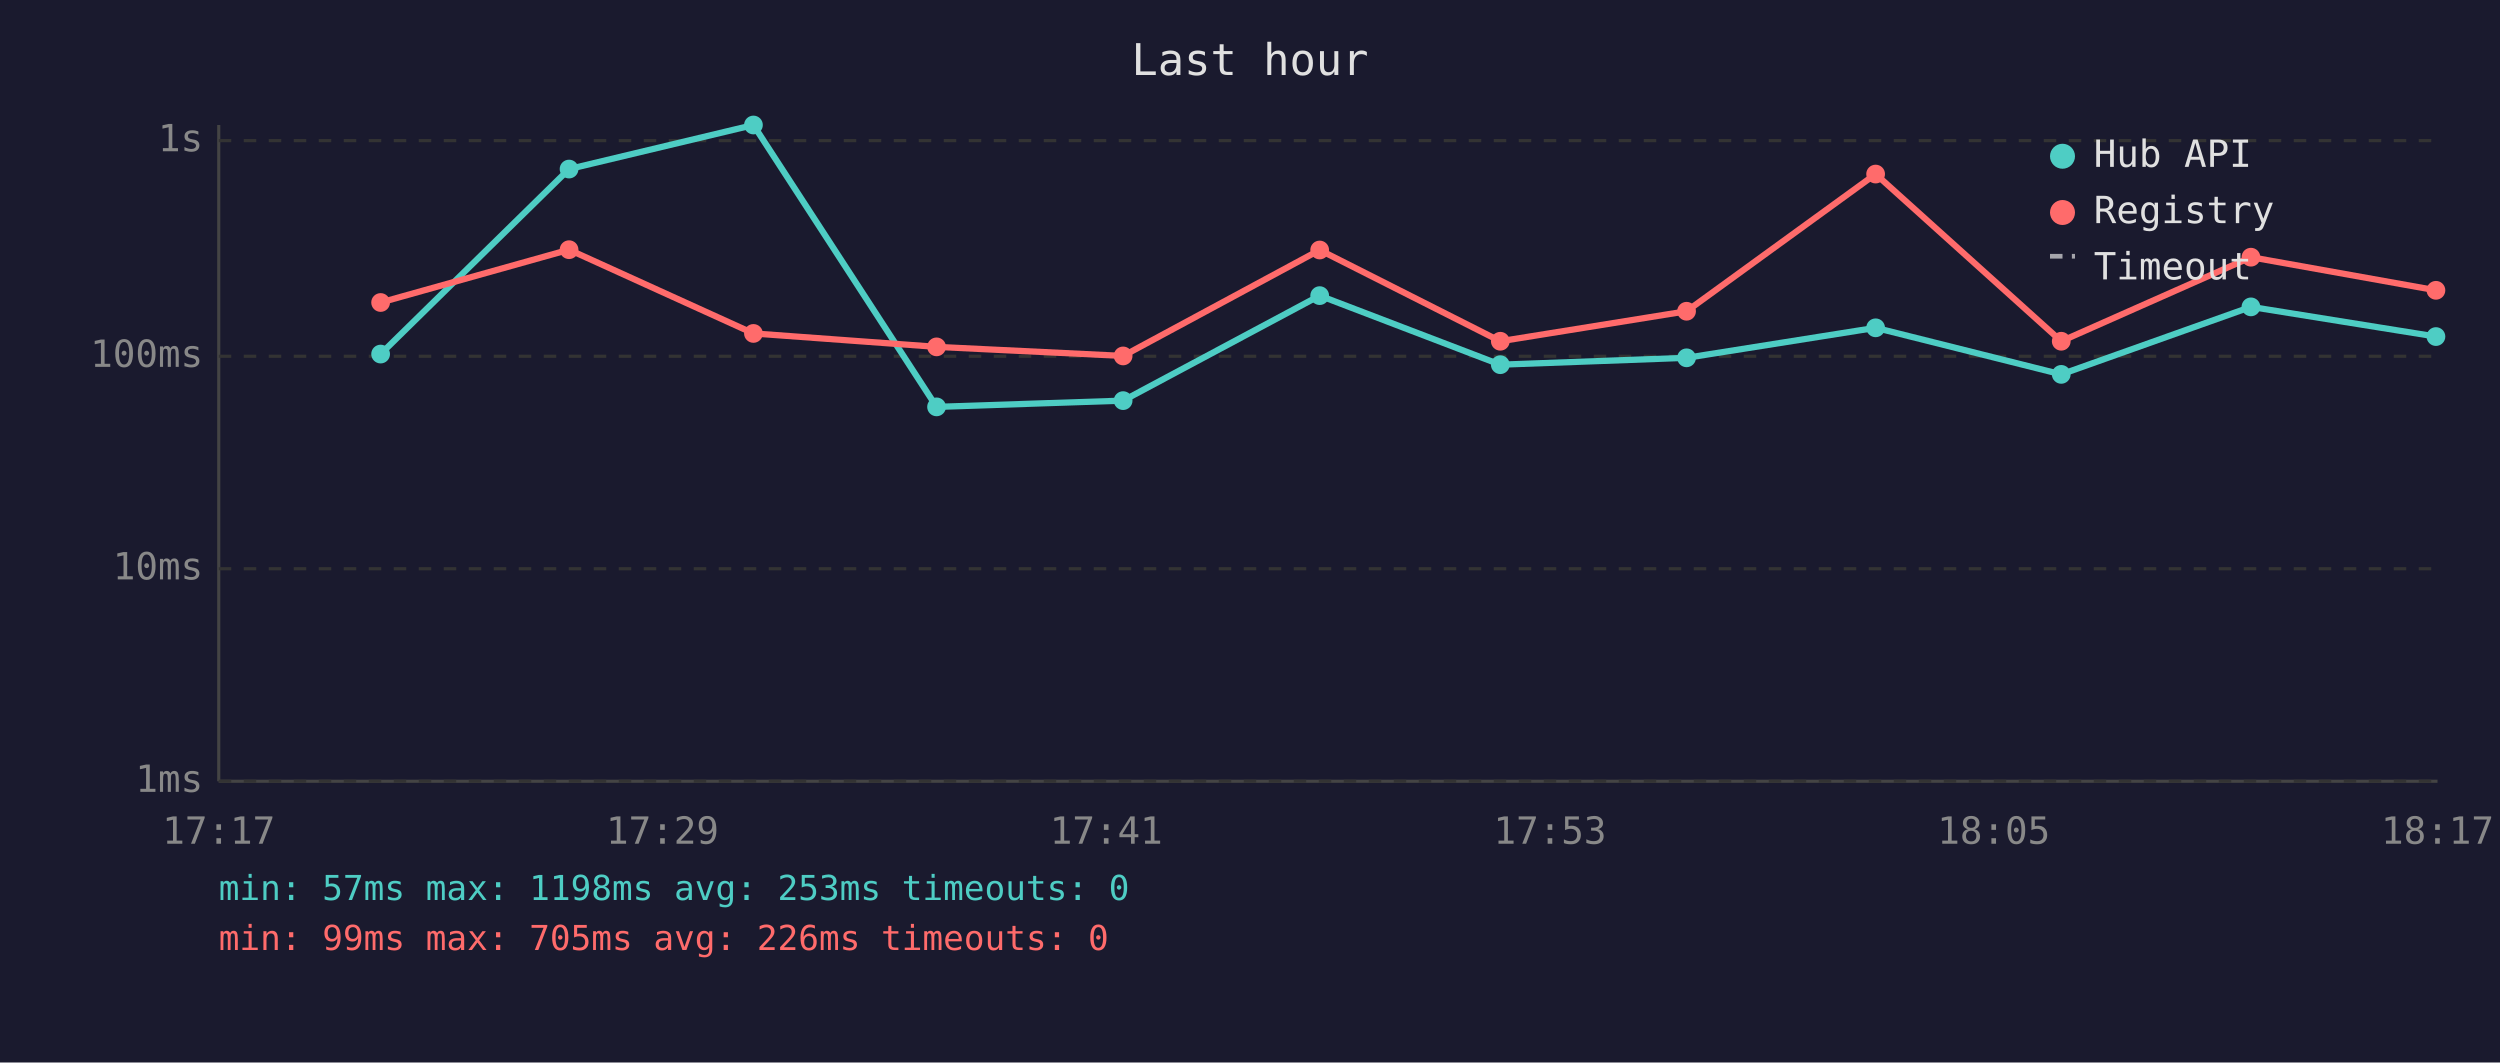
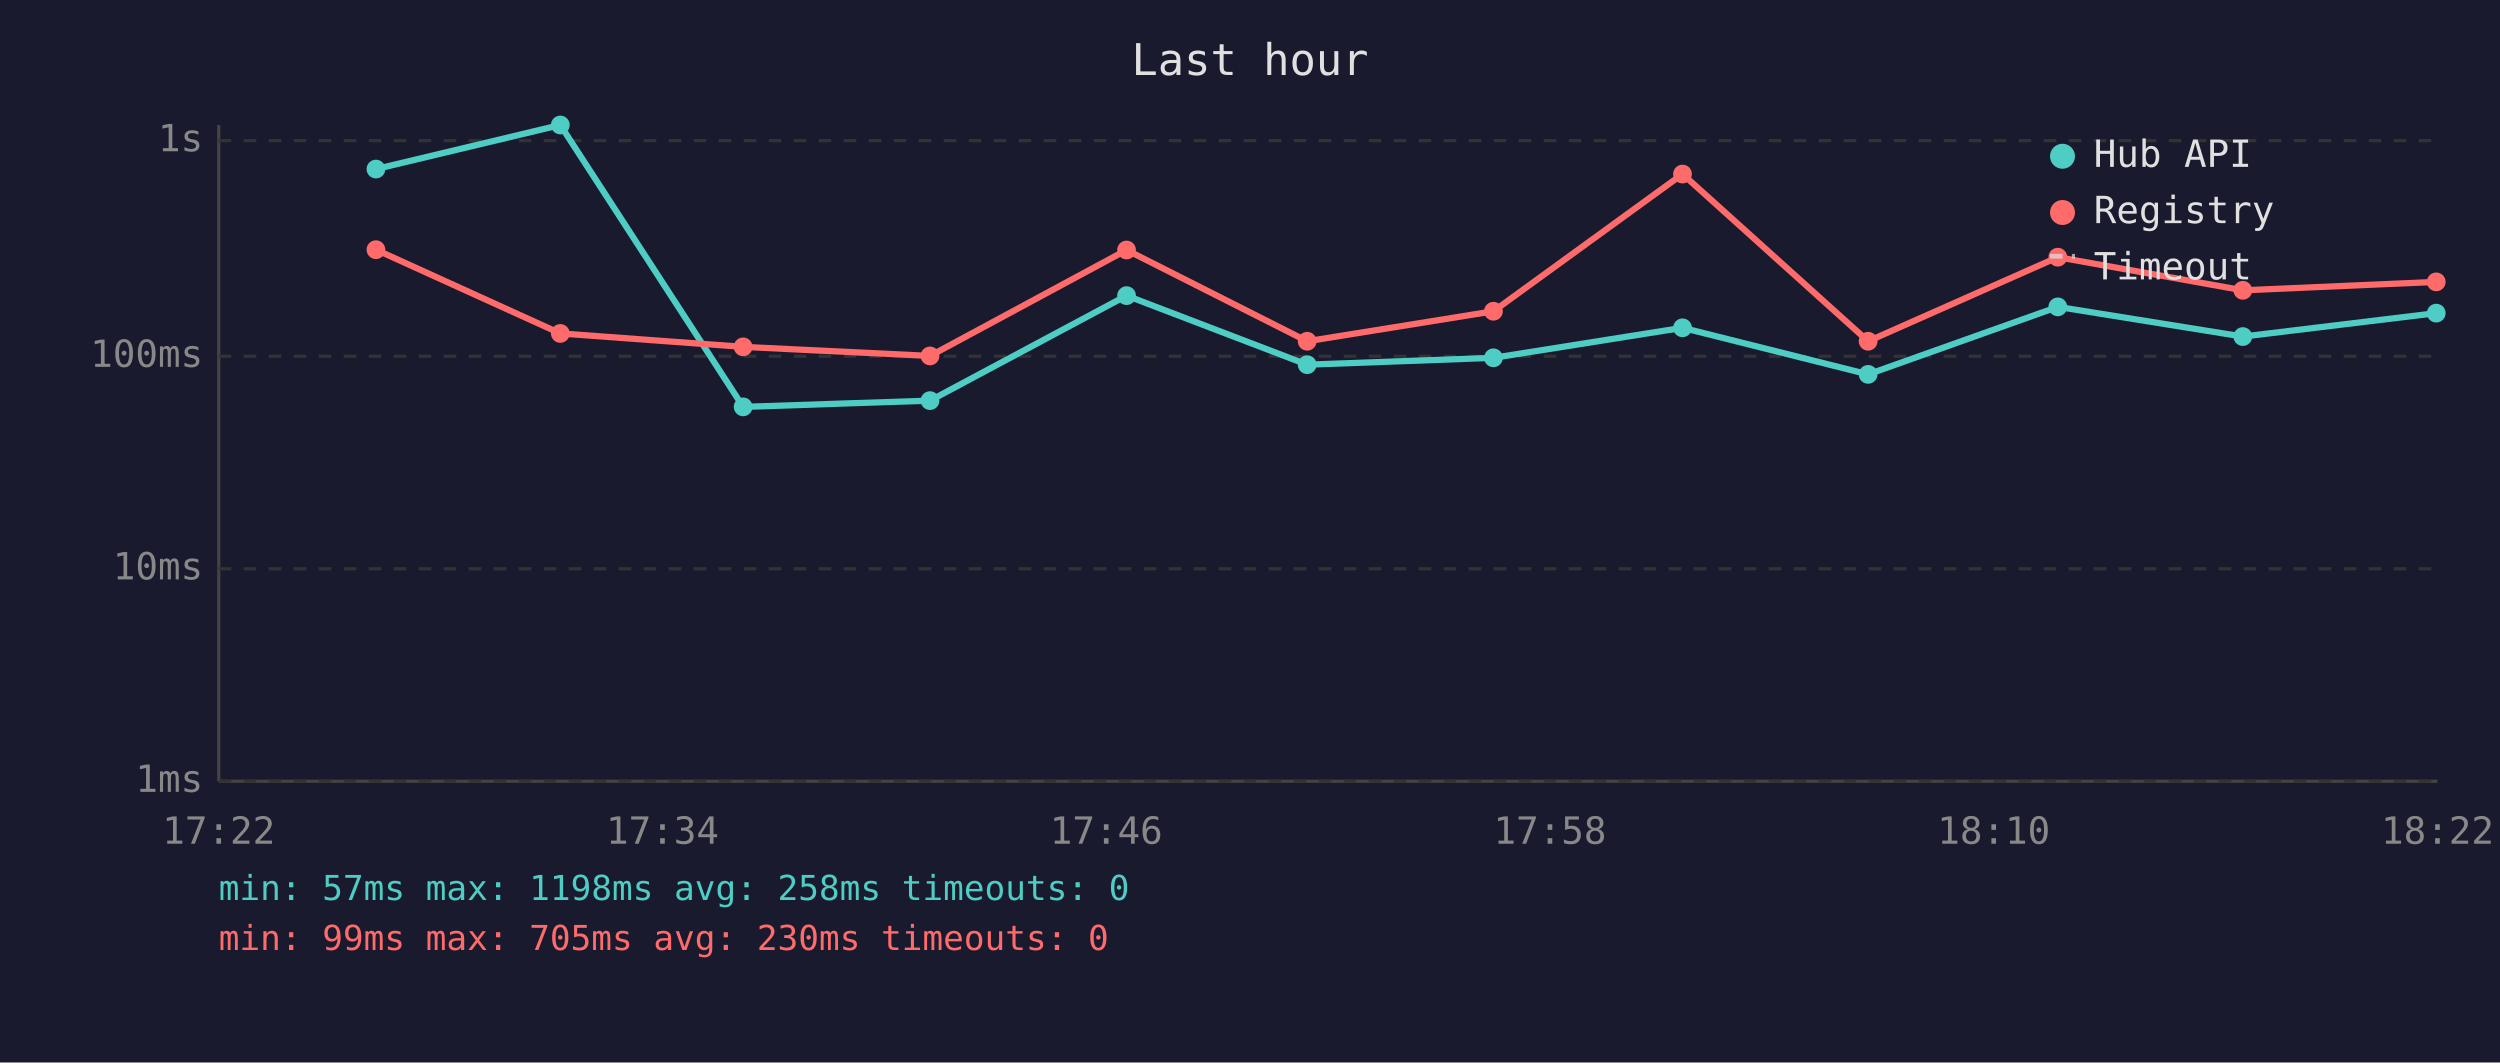
<svg xmlns="http://www.w3.org/2000/svg" viewBox="0 0 800 340" font-family="monospace" font-size="12">
  <rect width="800" height="340" fill="#1a1a2e" />
  <text x="400" y="24" fill="#e0e0e0" font-size="14" text-anchor="middle">Last hour</text>
  <line x1="70" y1="40" x2="70" y2="250" stroke="#444" stroke-width="1" />
  <line x1="70" y1="250" x2="780" y2="250" stroke="#444" stroke-width="1" />
  <line x1="70" y1="250" x2="780" y2="250" stroke="#333" stroke-width="1" stroke-dasharray="4" />
  <text x="65" y="250" fill="#888" text-anchor="end" dominant-baseline="middle">1ms</text>
  <line x1="70" y1="182" x2="780" y2="182" stroke="#333" stroke-width="1" stroke-dasharray="4" />
  <text x="65" y="182" fill="#888" text-anchor="end" dominant-baseline="middle">10ms</text>
  <line x1="70" y1="114" x2="780" y2="114" stroke="#333" stroke-width="1" stroke-dasharray="4" />
  <text x="65" y="114" fill="#888" text-anchor="end" dominant-baseline="middle">100ms</text>
  <line x1="70" y1="45" x2="780" y2="45" stroke="#333" stroke-width="1" stroke-dasharray="4" />
  <text x="65" y="45" fill="#888" text-anchor="end" dominant-baseline="middle">1s</text>
-   <text x="70" y="270" fill="#888" text-anchor="middle">17:17</text>
-   <text x="212" y="270" fill="#888" text-anchor="middle">17:29</text>
-   <text x="354" y="270" fill="#888" text-anchor="middle">17:41</text>
-   <text x="496" y="270" fill="#888" text-anchor="middle">17:53</text>
-   <text x="638" y="270" fill="#888" text-anchor="middle">18:05</text>
-   <text x="780" y="270" fill="#888" text-anchor="middle">18:17</text>
-   <polyline points="121.8,113.3 182.1,54.1 241.1,40.0 299.7,130.2 359.4,128.2 422.3,94.6 480.1,116.7 539.7,114.5 600.2,104.9 659.6,119.8 720.3,98.2 779.5,107.7" fill="none" stroke="#4ecdc4" stroke-width="2" opacity="1" />
-   <circle cx="121.8" cy="113.3" r="3" fill="#4ecdc4" />
-   <circle cx="182.1" cy="54.1" r="3" fill="#4ecdc4" />
-   <circle cx="241.1" cy="40.0" r="3" fill="#4ecdc4" />
-   <circle cx="299.7" cy="130.2" r="3" fill="#4ecdc4" />
-   <circle cx="359.4" cy="128.2" r="3" fill="#4ecdc4" />
-   <circle cx="422.3" cy="94.6" r="3" fill="#4ecdc4" />
-   <circle cx="480.1" cy="116.7" r="3" fill="#4ecdc4" />
-   <circle cx="539.7" cy="114.5" r="3" fill="#4ecdc4" />
-   <circle cx="600.2" cy="104.9" r="3" fill="#4ecdc4" />
-   <circle cx="659.6" cy="119.8" r="3" fill="#4ecdc4" />
-   <circle cx="720.3" cy="98.2" r="3" fill="#4ecdc4" />
-   <circle cx="779.5" cy="107.7" r="3" fill="#4ecdc4" />
-   <polyline points="121.8,96.8 182.1,79.9 241.1,106.7 299.7,111.0 359.4,113.9 422.3,80.0 480.1,109.2 539.7,99.6 600.2,55.7 659.6,109.2 720.3,82.3 779.5,92.9" fill="none" stroke="#ff6b6b" stroke-width="2" opacity="1" />
-   <circle cx="121.8" cy="96.8" r="3" fill="#ff6b6b" />
-   <circle cx="182.1" cy="79.9" r="3" fill="#ff6b6b" />
-   <circle cx="241.1" cy="106.7" r="3" fill="#ff6b6b" />
-   <circle cx="299.7" cy="111.0" r="3" fill="#ff6b6b" />
-   <circle cx="359.4" cy="113.9" r="3" fill="#ff6b6b" />
-   <circle cx="422.3" cy="80.0" r="3" fill="#ff6b6b" />
-   <circle cx="480.1" cy="109.2" r="3" fill="#ff6b6b" />
-   <circle cx="539.7" cy="99.6" r="3" fill="#ff6b6b" />
-   <circle cx="600.2" cy="55.7" r="3" fill="#ff6b6b" />
-   <circle cx="659.6" cy="109.2" r="3" fill="#ff6b6b" />
-   <circle cx="720.3" cy="82.3" r="3" fill="#ff6b6b" />
-   <circle cx="779.5" cy="92.9" r="3" fill="#ff6b6b" />
+   <text x="70" y="270" fill="#888" text-anchor="middle">17:22</text>
+   <text x="212" y="270" fill="#888" text-anchor="middle">17:34</text>
+   <text x="354" y="270" fill="#888" text-anchor="middle">17:46</text>
+   <text x="496" y="270" fill="#888" text-anchor="middle">17:58</text>
+   <text x="638" y="270" fill="#888" text-anchor="middle">18:10</text>
+   <text x="780" y="270" fill="#888" text-anchor="middle">18:22</text>
+   <polyline points="120.3,54.1 179.3,40.0 237.8,130.2 297.6,128.2 360.5,94.6 418.3,116.7 477.9,114.5 538.4,104.9 597.8,119.8 658.5,98.2 717.7,107.7 779.6,100.2" fill="none" stroke="#4ecdc4" stroke-width="2" opacity="1" />
+   <circle cx="120.3" cy="54.1" r="3" fill="#4ecdc4" />
+   <circle cx="179.3" cy="40.0" r="3" fill="#4ecdc4" />
+   <circle cx="237.8" cy="130.2" r="3" fill="#4ecdc4" />
+   <circle cx="297.6" cy="128.2" r="3" fill="#4ecdc4" />
+   <circle cx="360.5" cy="94.6" r="3" fill="#4ecdc4" />
+   <circle cx="418.3" cy="116.7" r="3" fill="#4ecdc4" />
+   <circle cx="477.9" cy="114.5" r="3" fill="#4ecdc4" />
+   <circle cx="538.4" cy="104.9" r="3" fill="#4ecdc4" />
+   <circle cx="597.8" cy="119.8" r="3" fill="#4ecdc4" />
+   <circle cx="658.5" cy="98.2" r="3" fill="#4ecdc4" />
+   <circle cx="717.7" cy="107.7" r="3" fill="#4ecdc4" />
+   <circle cx="779.6" cy="100.2" r="3" fill="#4ecdc4" />
+   <polyline points="120.3,79.9 179.3,106.7 237.8,111.0 297.6,113.9 360.5,80.0 418.3,109.2 477.9,99.6 538.4,55.7 597.8,109.2 658.5,82.3 717.7,92.9 779.6,90.2" fill="none" stroke="#ff6b6b" stroke-width="2" opacity="1" />
+   <circle cx="120.3" cy="79.9" r="3" fill="#ff6b6b" />
+   <circle cx="179.3" cy="106.7" r="3" fill="#ff6b6b" />
+   <circle cx="237.8" cy="111.0" r="3" fill="#ff6b6b" />
+   <circle cx="297.6" cy="113.9" r="3" fill="#ff6b6b" />
+   <circle cx="360.5" cy="80.0" r="3" fill="#ff6b6b" />
+   <circle cx="418.3" cy="109.2" r="3" fill="#ff6b6b" />
+   <circle cx="477.9" cy="99.6" r="3" fill="#ff6b6b" />
+   <circle cx="538.4" cy="55.7" r="3" fill="#ff6b6b" />
+   <circle cx="597.8" cy="109.2" r="3" fill="#ff6b6b" />
+   <circle cx="658.5" cy="82.3" r="3" fill="#ff6b6b" />
+   <circle cx="717.7" cy="92.9" r="3" fill="#ff6b6b" />
+   <circle cx="779.6" cy="90.2" r="3" fill="#ff6b6b" />
  <circle cx="660" cy="50" r="4" fill="#4ecdc4" />
  <text x="670" y="50" fill="#e0e0e0" dominant-baseline="middle">Hub API</text>
  <circle cx="660" cy="68" r="4" fill="#ff6b6b" />
  <text x="670" y="68" fill="#e0e0e0" dominant-baseline="middle">Registry</text>
  <line x1="656" y1="82" x2="664" y2="82" stroke="#e0e0e0" stroke-width="1.5" stroke-dasharray="4,3" opacity="0.7" />
  <text x="670" y="86" fill="#e0e0e0" dominant-baseline="middle">Timeout</text>
-   <text x="70" y="288" fill="#4ecdc4" font-size="11">min: 57ms  max: 1198ms  avg: 253ms  timeouts: 0</text>
-   <text x="70" y="304" fill="#ff6b6b" font-size="11">min: 99ms  max: 705ms  avg: 226ms  timeouts: 0</text>
+   <text x="70" y="288" fill="#4ecdc4" font-size="11">min: 57ms  max: 1198ms  avg: 258ms  timeouts: 0</text>
+   <text x="70" y="304" fill="#ff6b6b" font-size="11">min: 99ms  max: 705ms  avg: 230ms  timeouts: 0</text>
</svg>
